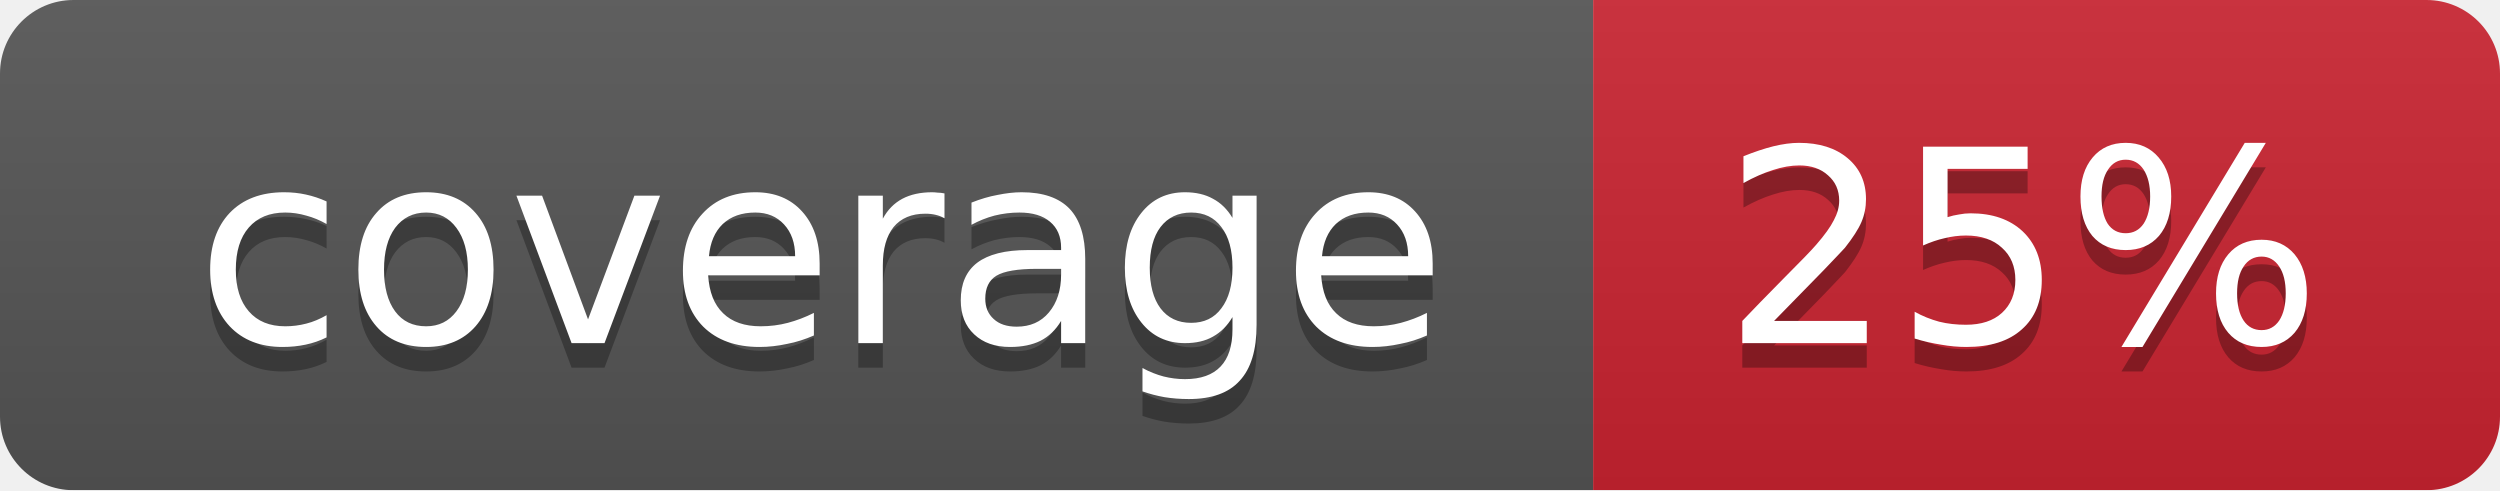
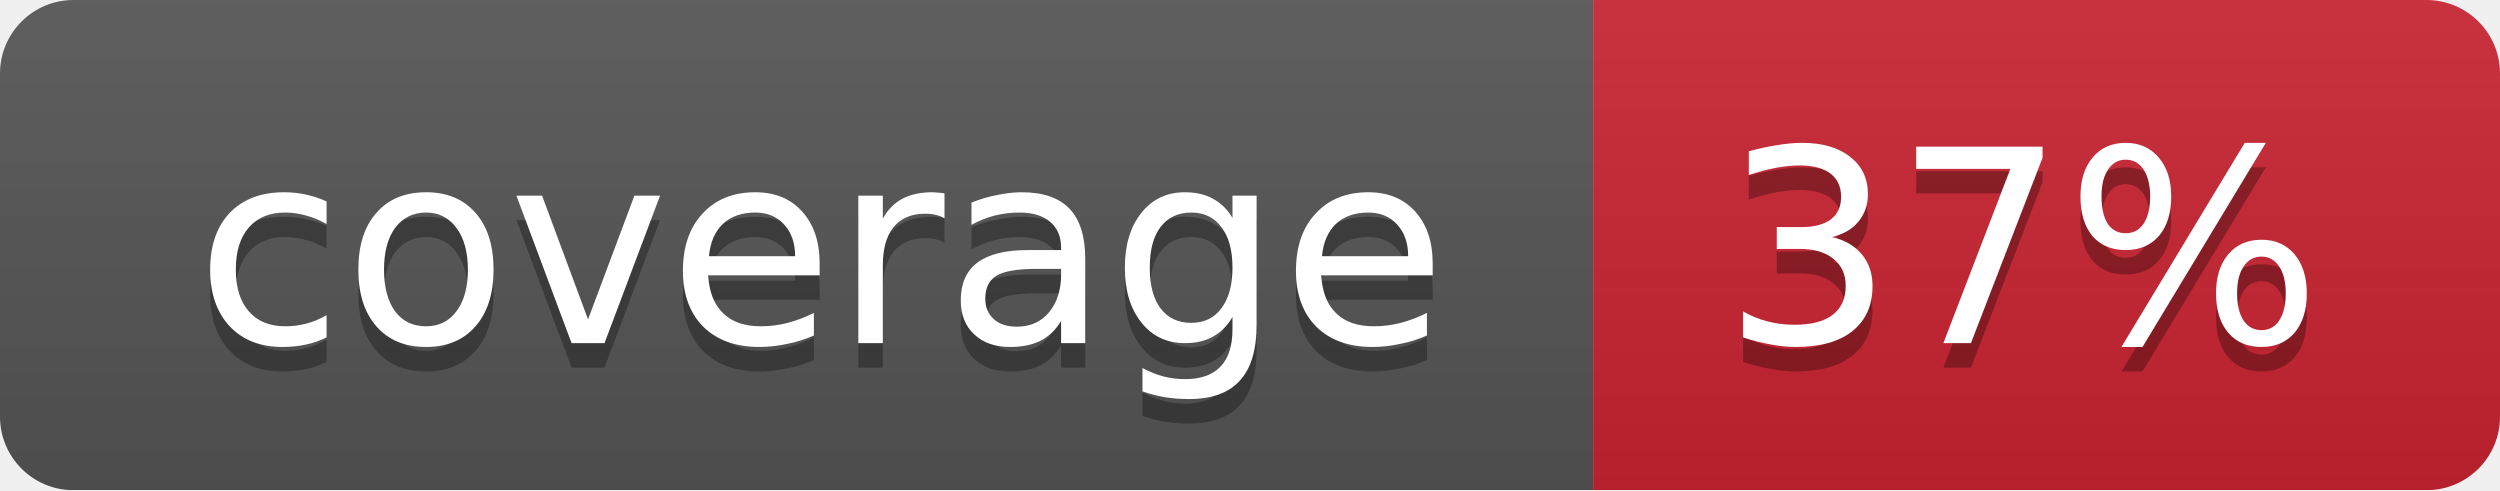
<svg xmlns="http://www.w3.org/2000/svg" width="102" height="20">
  <linearGradient id="smooth" x2="0" y2="100%">
    <stop offset="0" stop-color="#bbb" stop-opacity=".1" />
    <stop offset="1" stop-opacity=".1" />
  </linearGradient>
  <mask id="round">
    <rect width="102" height="20" rx="3" fill="#fff" />
  </mask>
  <g mask="url(#round)">
    <rect width="65" height="20" fill="#555" />
    <rect x="65" width="37" height="20" fill="#cb2431" />
    <rect width="102" height="20" fill="url(#smooth)" />
  </g>
  <g fill="#fff" text-anchor="middle" font-family="DejaVu Sans,Verdana,Geneva,sans-serif" font-size="11">
    <text x="33.5" y="15" fill="#010101" fill-opacity=".3">coverage</text>
    <text x="33.5" y="14">coverage</text>
-     <text x="82.5" y="15" fill="#010101" fill-opacity=".3">25%</text>
-     <text x="82.5" y="14">25%</text>
+     <text x="82.5" y="15" fill="#010101" fill-opacity=".3">37%</text>
+     <text x="82.5" y="14">37%</text>
  </g>
</svg>
